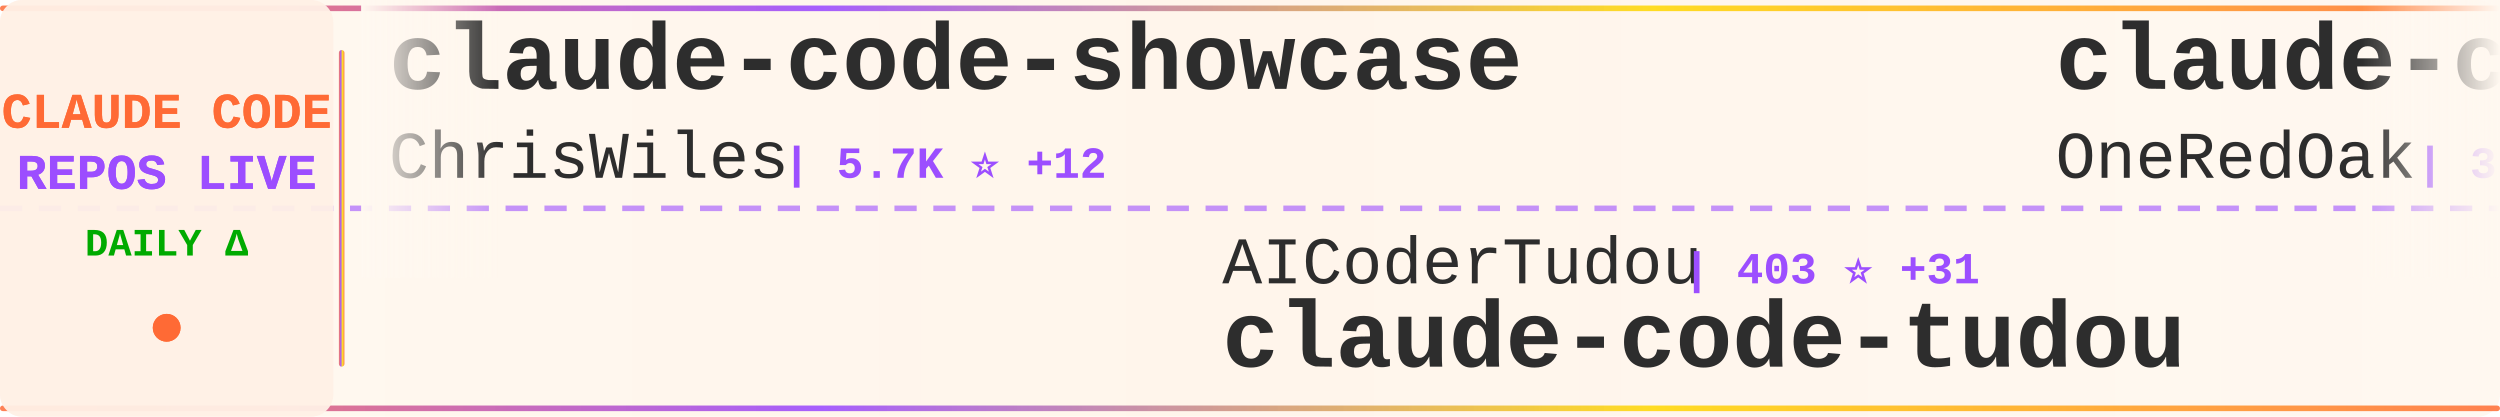
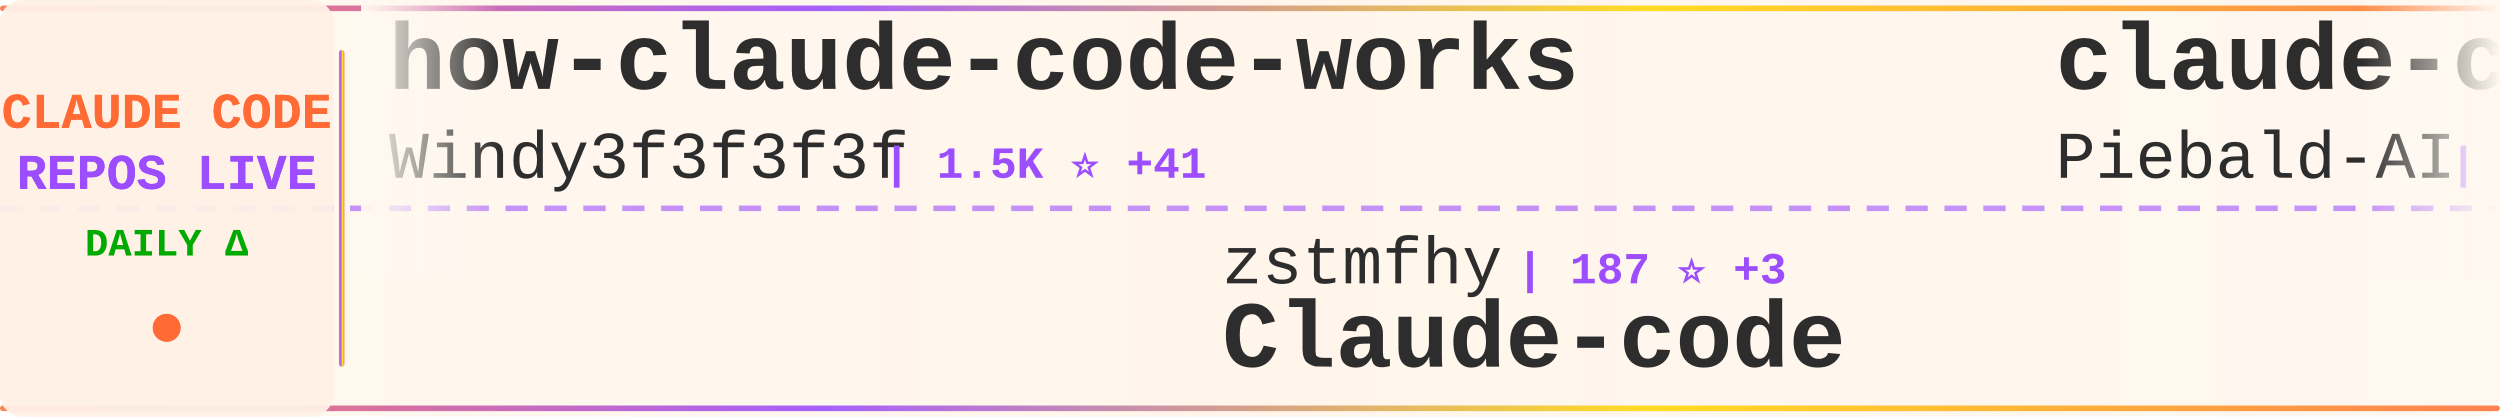
<svg xmlns="http://www.w3.org/2000/svg" width="900" height="150">
  <defs>
    <linearGradient id="tickerBg" x1="0%" y1="0%" x2="100%" y2="0%">
      <stop offset="0%" style="stop-color:#fff8f0;stop-opacity:0.98" />
      <stop offset="50%" style="stop-color:#fff5eb;stop-opacity:1" />
      <stop offset="100%" style="stop-color:#fff8f0;stop-opacity:0.98" />
    </linearGradient>
    <linearGradient id="borderGrad" x1="0%" y1="0%" x2="100%" y2="0%">
      <stop offset="0%" style="stop-color:#FF6B35;stop-opacity:0.85">
        <animate attributeName="stop-opacity" values="0.85;1;0.85" dur="2s" repeatCount="indefinite" />
      </stop>
      <stop offset="33%" style="stop-color:#9C4EFF;stop-opacity:0.9">
        <animate attributeName="stop-opacity" values="0.9;1;0.9" dur="2.2s" repeatCount="indefinite" />
      </stop>
      <stop offset="66%" style="stop-color:#FFD700;stop-opacity:0.85">
        <animate attributeName="stop-opacity" values="0.85;1;0.85" dur="1.8s" repeatCount="indefinite" />
      </stop>
      <stop offset="100%" style="stop-color:#FF6B35;stop-opacity:0.85">
        <animate attributeName="stop-opacity" values="0.85;1;0.85" dur="2s" repeatCount="indefinite" />
      </stop>
    </linearGradient>
    <filter id="textGlow">
      <feGaussianBlur stdDeviation="0.15" result="coloredBlur" />
      <feMerge>
        <feMergeNode in="coloredBlur" />
        <feMergeNode in="SourceGraphic" />
      </feMerge>
    </filter>
    <filter id="metricGlow">
      <feGaussianBlur stdDeviation="0.2" result="coloredBlur" />
      <feMerge>
        <feMergeNode in="coloredBlur" />
        <feMergeNode in="SourceGraphic" />
      </feMerge>
    </filter>
    <linearGradient id="leftFade" x1="0%" y1="0%" x2="100%" y2="0%">
      <stop offset="0%" style="stop-color:#fff8f0;stop-opacity:1" />
      <stop offset="100%" style="stop-color:#fff8f0;stop-opacity:0" />
    </linearGradient>
    <linearGradient id="rightFade" x1="0%" y1="0%" x2="100%" y2="0%">
      <stop offset="0%" style="stop-color:#fff8f0;stop-opacity:0" />
      <stop offset="100%" style="stop-color:#fff8f0;stop-opacity:1" />
    </linearGradient>
  </defs>
  <rect width="900" height="150" fill="url(#tickerBg)" rx="8" />
  <rect x="0" y="2" width="900" height="2" fill="url(#borderGrad)" rx="1" />
  <rect x="0" y="146" width="900" height="2" fill="url(#borderGrad)" rx="1" />
  <line x1="0" y1="75" x2="900" y2="75" stroke="#9C4EFF" stroke-width="2" stroke-dasharray="8 6" opacity="0.6" />
  <rect x="0" y="0" width="120" height="150" fill="#fff0e6" opacity="0.95" rx="8" />
  <text x="60" y="46" font-family="'Courier New', monospace" font-size="18" font-weight="bold" fill="#FF6B35" text-anchor="middle" filter="url(#textGlow)">
    CLAUDE CODE
  </text>
  <text x="60" y="68" font-family="'Courier New', monospace" font-size="18" font-weight="bold" fill="#9C4EFF" text-anchor="middle" filter="url(#textGlow)">
    REPOS LIVE
  </text>
  <text x="60" y="92" font-family="'Courier New', monospace" font-size="14" font-weight="bold" fill="#00aa00" text-anchor="middle">
    DAILY Δ
  </text>
  <circle cx="60" cy="118" r="5" fill="#FF6B35" filter="url(#metricGlow)">
    <animate attributeName="r" values="4;6;4" dur="1.5s" repeatCount="indefinite" />
    <animate attributeName="opacity" values="0.6;1;0.6" dur="1.5s" repeatCount="indefinite" />
  </circle>
  <rect x="122" y="18" width="2" height="114" fill="url(#borderGrad)" rx="1" />
  <clipPath id="tickerClip">
    <rect x="130" y="0" width="770" height="150" />
  </clipPath>
  <g clip-path="url(#tickerClip)">
    <g id="tickerItems">
      <animateTransform attributeName="transform" attributeType="XML" type="translate" from="0 0" to="-3000 0" dur="54s" repeatCount="indefinite" />
      <g transform="translate(0, 0)">
-         <text x="140" y="32" font-family="'Courier New', monospace" font-size="34" font-weight="bold" fill="#2d2d2d">claude-code-showcase</text>
-         <text x="140" y="64" font-family="'Courier New', monospace" font-size="24" font-weight="normal" fill="#2d2d2d" opacity="1.0">ChrisWiles</text>
-         <text x="282" y="64" font-family="'Courier New', monospace" font-size="16" font-weight="bold" fill="#9C4EFF"> | 5.7K ⭐ +12</text>
+         <text x="140" y="32" font-family="'Courier New', monospace" font-size="34" font-weight="bold" fill="#2d2d2d">how-claude-code-works</text>
+         <text x="140" y="64" font-family="'Courier New', monospace" font-size="24" font-weight="normal" fill="#2d2d2d" opacity="1.0">Windy3f3f3f3f</text>
+         <text x="318" y="64" font-family="'Courier New', monospace" font-size="16" font-weight="bold" fill="#9C4EFF"> | 1.5K ⭐ +41</text>
      </g>
      <g transform="translate(300, 0)">
-         <text x="140" y="102" font-family="'Courier New', monospace" font-size="24" font-weight="normal" fill="#2d2d2d" opacity="1.0">AICoderTudou</text>
-         <text x="306" y="102" font-family="'Courier New', monospace" font-size="16" font-weight="bold" fill="#9C4EFF"> | 403 ⭐ +31</text>
-         <text x="140" y="132" font-family="'Courier New', monospace" font-size="34" font-weight="bold" fill="#2d2d2d">claude-code-tudou</text>
+         <text x="140" y="102" font-family="'Courier New', monospace" font-size="24" font-weight="normal" fill="#2d2d2d" opacity="1.0">zstmfhy</text>
+         <text x="246" y="102" font-family="'Courier New', monospace" font-size="16" font-weight="bold" fill="#9C4EFF"> | 187 ⭐ +3</text>
+         <text x="140" y="132" font-family="'Courier New', monospace" font-size="34" font-weight="bold" fill="#2d2d2d">Claude-code</text>
      </g>
      <g transform="translate(600, 0)">
+         <text x="140" y="32" font-family="'Courier New', monospace" font-size="34" font-weight="bold" fill="#2d2d2d">claude-code-system-promp...</text>
+         <text x="140" y="64" font-family="'Courier New', monospace" font-size="24" font-weight="normal" fill="#2d2d2d" opacity="1.0">Piebald-AI</text>
+         <text x="282" y="64" font-family="'Courier New', monospace" font-size="16" font-weight="bold" fill="#9C4EFF"> | 8.3K ⭐ +54</text>
+       </g>
+       <g transform="translate(900, 0)">
+         <text x="140" y="102" font-family="'Courier New', monospace" font-size="24" font-weight="normal" fill="#2d2d2d" opacity="1.0">leaked-claude-code</text>
+         <text x="378" y="102" font-family="'Courier New', monospace" font-size="16" font-weight="bold" fill="#9C4EFF"> | 806 ⭐ +46</text>
+         <text x="140" y="132" font-family="'Courier New', monospace" font-size="34" font-weight="bold" fill="#2d2d2d">leaked-claude-code</text>
+       </g>
+       <g transform="translate(1200, 0)">
+         <text x="140" y="32" font-family="'Courier New', monospace" font-size="34" font-weight="bold" fill="#2d2d2d">claude-code-reverse</text>
+         <text x="140" y="64" font-family="'Courier New', monospace" font-size="24" font-weight="normal" fill="#2d2d2d" opacity="1.0">Yuyz0112</text>
+         <text x="258" y="64" font-family="'Courier New', monospace" font-size="16" font-weight="bold" fill="#9C4EFF"> | 2.3K ⭐</text>
+       </g>
+       <g transform="translate(1500, 0)">
+         <text x="140" y="102" font-family="'Courier New', monospace" font-size="24" font-weight="normal" fill="#2d2d2d" opacity="1.0">ding113</text>
+         <text x="246" y="102" font-family="'Courier New', monospace" font-size="16" font-weight="bold" fill="#9C4EFF"> | 2.3K ⭐ +13</text>
+         <text x="140" y="132" font-family="'Courier New', monospace" font-size="34" font-weight="bold" fill="#2d2d2d">claude-code-hub</text>
+       </g>
+       <g transform="translate(1800, 0)">
        <text x="140" y="32" font-family="'Courier New', monospace" font-size="34" font-weight="bold" fill="#2d2d2d">claude-code-workflows</text>
        <text x="140" y="64" font-family="'Courier New', monospace" font-size="24" font-weight="normal" fill="#2d2d2d" opacity="1.0">OneRedOak</text>
-         <text x="270" y="64" font-family="'Courier New', monospace" font-size="16" font-weight="bold" fill="#9C4EFF"> | 3.8K ⭐ +1</text>
-       </g>
-       <g transform="translate(900, 0)">
-         <text x="140" y="102" font-family="'Courier New', monospace" font-size="24" font-weight="normal" fill="#2d2d2d" opacity="1.0">alex000kim</text>
-         <text x="282" y="102" font-family="'Courier New', monospace" font-size="16" font-weight="bold" fill="#9C4EFF"> | 192 ⭐ +3</text>
-         <text x="140" y="132" font-family="'Courier New', monospace" font-size="34" font-weight="bold" fill="#2d2d2d">claude-code</text>
-       </g>
-       <g transform="translate(1200, 0)">
-         <text x="140" y="32" font-family="'Courier New', monospace" font-size="34" font-weight="bold" fill="#2d2d2d">claude-code</text>
-         <text x="140" y="64" font-family="'Courier New', monospace" font-size="24" font-weight="normal" fill="#2d2d2d" opacity="1.0">Onewon</text>
-         <text x="234" y="64" font-family="'Courier New', monospace" font-size="16" font-weight="bold" fill="#9C4EFF"> | 165 ⭐ +3</text>
-       </g>
-       <g transform="translate(1500, 0)">
-         <text x="140" y="102" font-family="'Courier New', monospace" font-size="24" font-weight="normal" fill="#2d2d2d" opacity="1.0">NanmiCoder</text>
-         <text x="282" y="102" font-family="'Courier New', monospace" font-size="16" font-weight="bold" fill="#9C4EFF"> | 5.1K ⭐ +194</text>
-         <text x="140" y="132" font-family="'Courier New', monospace" font-size="34" font-weight="bold" fill="#2d2d2d">cc-haha</text>
-       </g>
-       <g transform="translate(1800, 0)">
-         <text x="140" y="32" font-family="'Courier New', monospace" font-size="34" font-weight="bold" fill="#2d2d2d">claude-code-action</text>
-         <text x="140" y="64" font-family="'Courier New', monospace" font-size="24" font-weight="normal" fill="#2d2d2d" opacity="1.0">anthropics</text>
-         <text x="282" y="64" font-family="'Courier New', monospace" font-size="16" font-weight="bold" fill="#9C4EFF"> | 6.9K ⭐ +15</text>
+         <text x="270" y="64" font-family="'Courier New', monospace" font-size="16" font-weight="bold" fill="#9C4EFF"> | 3.8K ⭐ +2</text>
      </g>
      <g transform="translate(2100, 0)">
-         <text x="140" y="102" font-family="'Courier New', monospace" font-size="24" font-weight="normal" fill="#2d2d2d" opacity="1.0">Pimzino</text>
-         <text x="246" y="102" font-family="'Courier New', monospace" font-size="16" font-weight="bold" fill="#9C4EFF"> | 3.6K ⭐ +8</text>
-         <text x="140" y="132" font-family="'Courier New', monospace" font-size="34" font-weight="bold" fill="#2d2d2d">claude-code-spec-workflo...</text>
+         <text x="140" y="102" font-family="'Courier New', monospace" font-size="24" font-weight="normal" fill="#2d2d2d" opacity="1.0">anthropics</text>
+         <text x="282" y="102" font-family="'Courier New', monospace" font-size="16" font-weight="bold" fill="#9C4EFF"> | 111.0K ⭐ +516</text>
+         <text x="140" y="132" font-family="'Courier New', monospace" font-size="34" font-weight="bold" fill="#2d2d2d">skills</text>
      </g>
      <g transform="translate(2400, 0)">
-         <text x="140" y="32" font-family="'Courier New', monospace" font-size="34" font-weight="bold" fill="#2d2d2d">sc-claude-code-files</text>
-         <text x="140" y="64" font-family="'Courier New', monospace" font-size="24" font-weight="normal" fill="#2d2d2d" opacity="1.0">https-deeplearning-ai</text>
-         <text x="414" y="64" font-family="'Courier New', monospace" font-size="16" font-weight="bold" fill="#9C4EFF"> | 476 ⭐ +3</text>
+         <text x="140" y="32" font-family="'Courier New', monospace" font-size="34" font-weight="bold" fill="#2d2d2d">claude-code-source</text>
+         <text x="140" y="64" font-family="'Courier New', monospace" font-size="24" font-weight="normal" fill="#2d2d2d" opacity="1.0">hangsman</text>
+         <text x="258" y="64" font-family="'Courier New', monospace" font-size="16" font-weight="bold" fill="#9C4EFF"> | 727 ⭐ +13</text>
      </g>
      <g transform="translate(2700, 0)">
-         <text x="140" y="102" font-family="'Courier New', monospace" font-size="24" font-weight="normal" fill="#2d2d2d" opacity="1.0">frankbria</text>
-         <text x="270" y="102" font-family="'Courier New', monospace" font-size="16" font-weight="bold" fill="#9C4EFF"> | 8.5K ⭐ +64</text>
-         <text x="140" y="132" font-family="'Courier New', monospace" font-size="34" font-weight="bold" fill="#2d2d2d">ralph-claude-code</text>
+         <text x="140" y="102" font-family="'Courier New', monospace" font-size="24" font-weight="normal" fill="#2d2d2d" opacity="1.0">centminmod</text>
+         <text x="282" y="102" font-family="'Courier New', monospace" font-size="16" font-weight="bold" fill="#9C4EFF"> | 2.2K ⭐ +8</text>
+         <text x="140" y="132" font-family="'Courier New', monospace" font-size="34" font-weight="bold" fill="#2d2d2d">my-claude-code-setup</text>
      </g>
      <g transform="translate(3000, 0)">
-         <text x="140" y="32" font-family="'Courier New', monospace" font-size="34" font-weight="bold" fill="#2d2d2d">claude-code-showcase</text>
-         <text x="140" y="64" font-family="'Courier New', monospace" font-size="24" font-weight="normal" fill="#2d2d2d" opacity="1.0">ChrisWiles</text>
-         <text x="282" y="64" font-family="'Courier New', monospace" font-size="16" font-weight="bold" fill="#9C4EFF"> | 5.7K ⭐ +12</text>
+         <text x="140" y="32" font-family="'Courier New', monospace" font-size="34" font-weight="bold" fill="#2d2d2d">how-claude-code-works</text>
+         <text x="140" y="64" font-family="'Courier New', monospace" font-size="24" font-weight="normal" fill="#2d2d2d" opacity="1.0">Windy3f3f3f3f</text>
+         <text x="318" y="64" font-family="'Courier New', monospace" font-size="16" font-weight="bold" fill="#9C4EFF"> | 1.5K ⭐ +41</text>
      </g>
      <g transform="translate(3300, 0)">
-         <text x="140" y="102" font-family="'Courier New', monospace" font-size="24" font-weight="normal" fill="#2d2d2d" opacity="1.0">AICoderTudou</text>
-         <text x="306" y="102" font-family="'Courier New', monospace" font-size="16" font-weight="bold" fill="#9C4EFF"> | 403 ⭐ +31</text>
-         <text x="140" y="132" font-family="'Courier New', monospace" font-size="34" font-weight="bold" fill="#2d2d2d">claude-code-tudou</text>
+         <text x="140" y="102" font-family="'Courier New', monospace" font-size="24" font-weight="normal" fill="#2d2d2d" opacity="1.0">zstmfhy</text>
+         <text x="246" y="102" font-family="'Courier New', monospace" font-size="16" font-weight="bold" fill="#9C4EFF"> | 187 ⭐ +3</text>
+         <text x="140" y="132" font-family="'Courier New', monospace" font-size="34" font-weight="bold" fill="#2d2d2d">Claude-code</text>
      </g>
      <g transform="translate(3600, 0)">
-         <text x="140" y="32" font-family="'Courier New', monospace" font-size="34" font-weight="bold" fill="#2d2d2d">claude-code-workflows</text>
-         <text x="140" y="64" font-family="'Courier New', monospace" font-size="24" font-weight="normal" fill="#2d2d2d" opacity="1.0">OneRedOak</text>
-         <text x="270" y="64" font-family="'Courier New', monospace" font-size="16" font-weight="bold" fill="#9C4EFF"> | 3.8K ⭐ +1</text>
+         <text x="140" y="32" font-family="'Courier New', monospace" font-size="34" font-weight="bold" fill="#2d2d2d">claude-code-system-promp...</text>
+         <text x="140" y="64" font-family="'Courier New', monospace" font-size="24" font-weight="normal" fill="#2d2d2d" opacity="1.0">Piebald-AI</text>
+         <text x="282" y="64" font-family="'Courier New', monospace" font-size="16" font-weight="bold" fill="#9C4EFF"> | 8.3K ⭐ +54</text>
      </g>
      <g transform="translate(3900, 0)">
-         <text x="140" y="102" font-family="'Courier New', monospace" font-size="24" font-weight="normal" fill="#2d2d2d" opacity="1.0">alex000kim</text>
-         <text x="282" y="102" font-family="'Courier New', monospace" font-size="16" font-weight="bold" fill="#9C4EFF"> | 192 ⭐ +3</text>
-         <text x="140" y="132" font-family="'Courier New', monospace" font-size="34" font-weight="bold" fill="#2d2d2d">claude-code</text>
+         <text x="140" y="102" font-family="'Courier New', monospace" font-size="24" font-weight="normal" fill="#2d2d2d" opacity="1.0">leaked-claude-code</text>
+         <text x="378" y="102" font-family="'Courier New', monospace" font-size="16" font-weight="bold" fill="#9C4EFF"> | 806 ⭐ +46</text>
+         <text x="140" y="132" font-family="'Courier New', monospace" font-size="34" font-weight="bold" fill="#2d2d2d">leaked-claude-code</text>
      </g>
    </g>
  </g>
  <rect x="130" y="0" width="50" height="100" fill="url(#leftFade)" />
  <rect x="850" y="0" width="50" height="100" fill="url(#rightFade)" />
</svg>
